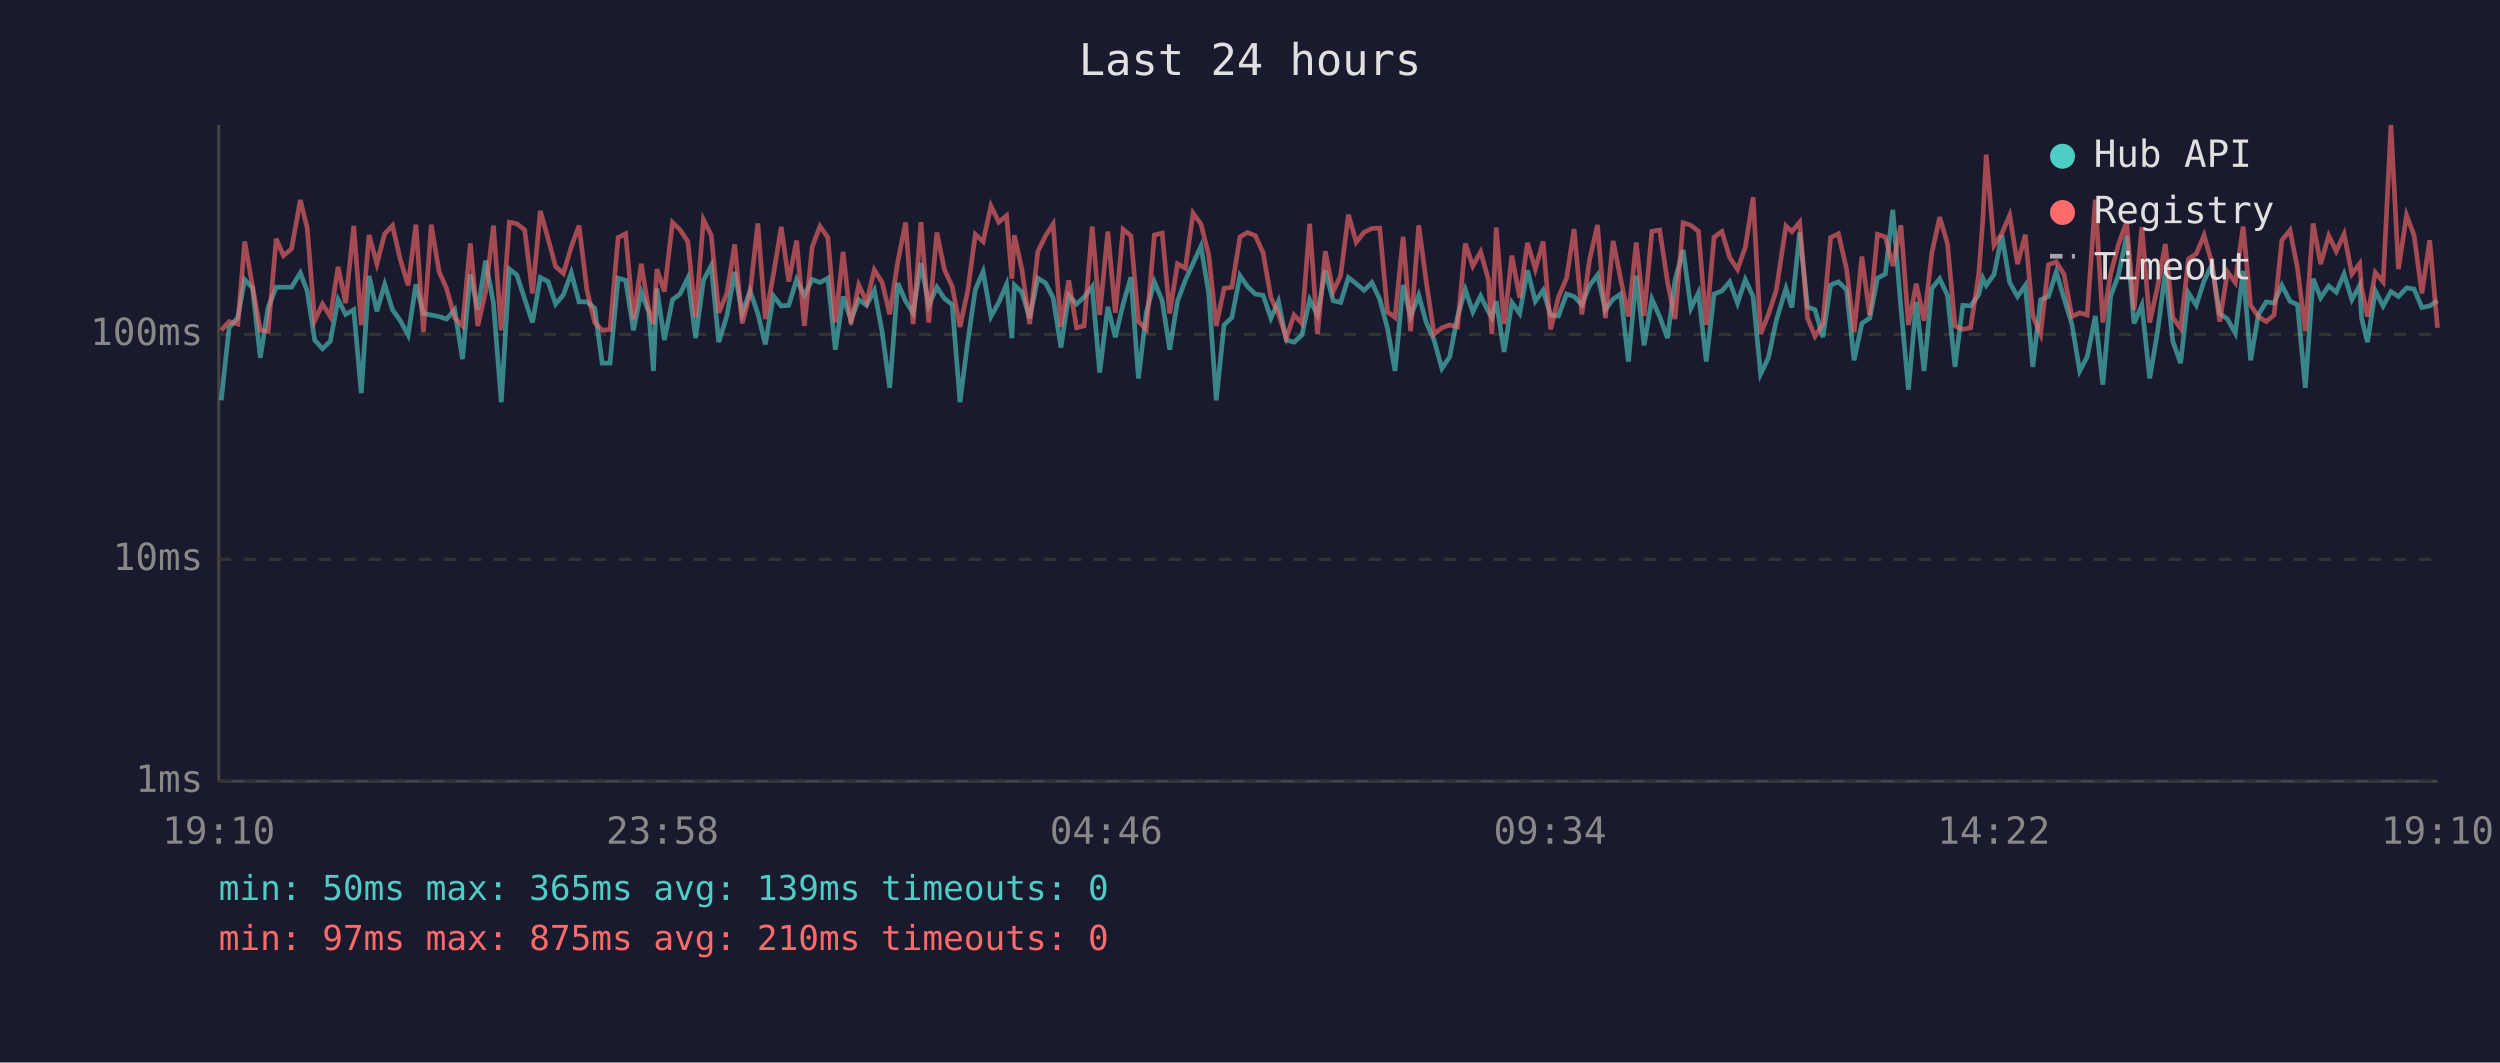
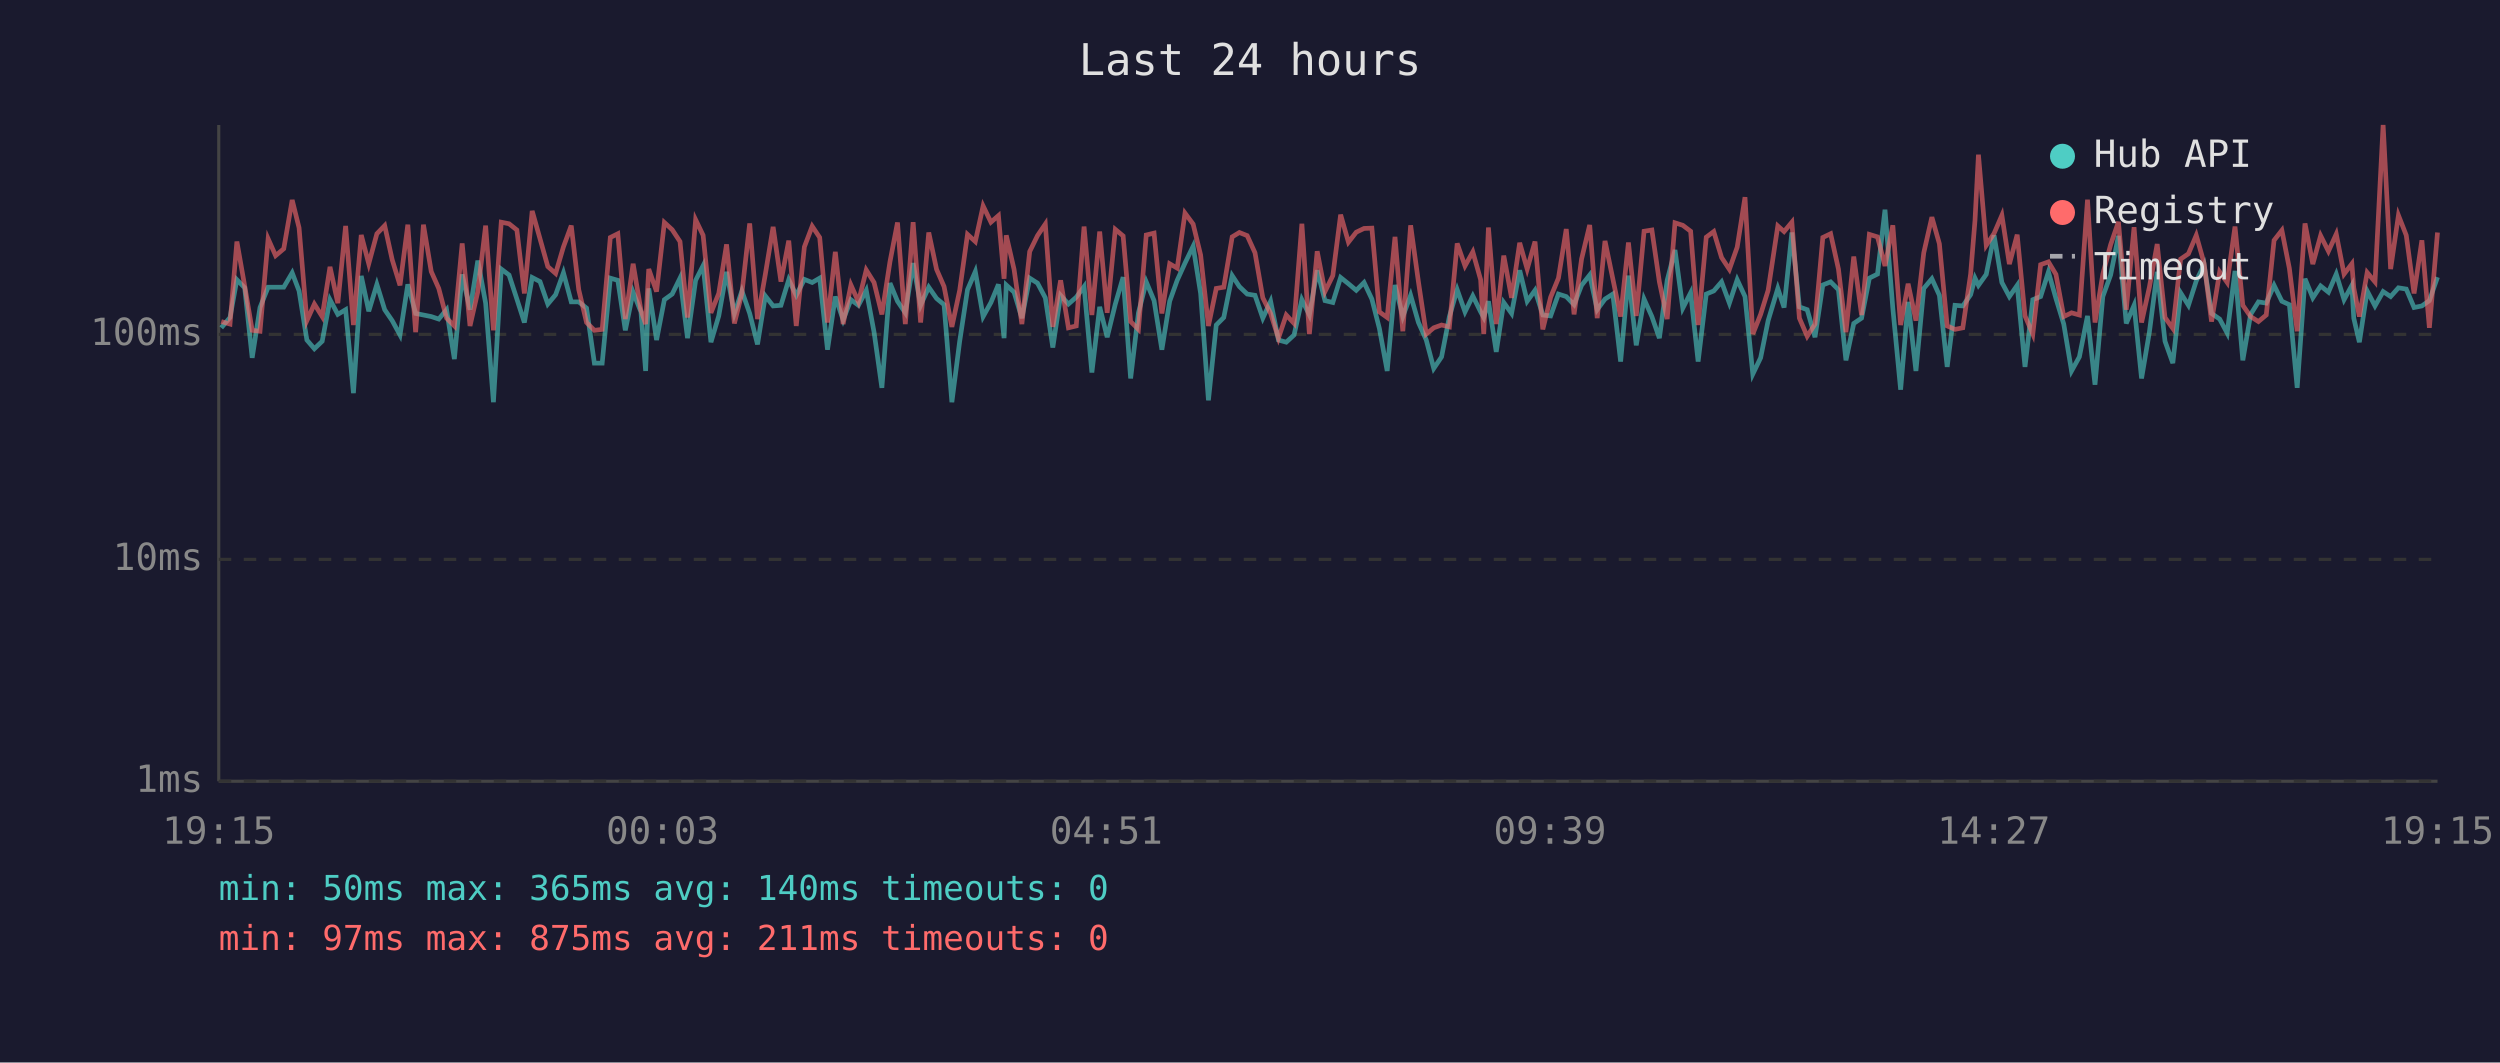
<svg xmlns="http://www.w3.org/2000/svg" viewBox="0 0 800 340" font-family="monospace" font-size="12">
  <rect width="800" height="340" fill="#1a1a2e" />
  <text x="400" y="24" fill="#e0e0e0" font-size="14" text-anchor="middle">Last 24 hours</text>
  <line x1="70" y1="40" x2="70" y2="250" stroke="#444" stroke-width="1" />
  <line x1="70" y1="250" x2="780" y2="250" stroke="#444" stroke-width="1" />
  <line x1="70" y1="250" x2="780" y2="250" stroke="#333" stroke-width="1" stroke-dasharray="4" />
  <text x="65" y="250" fill="#888" text-anchor="end" dominant-baseline="middle">1ms</text>
  <line x1="70" y1="179" x2="780" y2="179" stroke="#333" stroke-width="1" stroke-dasharray="4" />
  <text x="65" y="179" fill="#888" text-anchor="end" dominant-baseline="middle">10ms</text>
  <line x1="70" y1="107" x2="780" y2="107" stroke="#333" stroke-width="1" stroke-dasharray="4" />
  <text x="65" y="107" fill="#888" text-anchor="end" dominant-baseline="middle">100ms</text>
-   <text x="70" y="270" fill="#888" text-anchor="middle">19:10</text>
-   <text x="212" y="270" fill="#888" text-anchor="middle">23:58</text>
-   <text x="354" y="270" fill="#888" text-anchor="middle">04:46</text>
-   <text x="496" y="270" fill="#888" text-anchor="middle">09:34</text>
-   <text x="638" y="270" fill="#888" text-anchor="middle">14:22</text>
-   <text x="780" y="270" fill="#888" text-anchor="middle">19:10</text>
-   <polyline points="70.8,128.1 73.3,104.9 76.1,101.6 78.3,89.5 80.8,92.1 83.3,114.5 85.8,98.4 88.4,91.9 90.7,91.9 93.3,91.9 96.1,87.3 98.3,93.1 100.7,108.8 103.2,111.6 105.7,109.2 108.2,95.9 110.6,100.6 113.2,99.1 115.6,125.8 118.1,88.3 120.6,99.6 123.1,91.0 125.6,99.1 128.1,102.6 130.6,107.2 133.1,91.0 135.5,100.3 138.0,100.8 140.5,101.3 142.9,102.1 145.5,99.1 148.0,114.9 150.5,87.8 152.9,99.1 155.4,83.4 157.9,97.0 160.4,128.7 163.0,86.1 165.4,88.0 167.9,95.7 170.4,103.2 172.9,88.8 175.4,90.1 177.8,97.3 180.3,94.3 182.8,87.3 185.3,96.6 187.8,96.6 190.3,98.6 192.7,116.2 195.2,116.2 197.8,89.0 200.2,89.7 202.7,105.7 205.2,93.5 207.6,99.8 209.1,118.7 210.2,92.3 212.6,108.8 215.2,95.9 217.6,94.1 220.1,89.0 222.6,108.2 225.1,89.7 227.6,85.0 230.0,109.5 232.6,101.1 235.1,87.0 237.5,100.3 240.0,93.1 242.5,100.3 244.9,110.2 247.5,94.7 250.0,97.9 252.4,97.7 254.9,89.5 257.4,94.5 259.9,89.4 262.4,90.4 264.9,89.0 267.3,111.9 269.8,94.9 272.3,102.4 274.8,95.9 277.3,97.7 279.8,92.9 282.3,106.3 284.7,124.1 287.3,90.6 289.8,96.4 292.2,100.1 294.7,84.2 297.2,97.7 299.8,91.9 302.2,95.5 304.7,97.5 307.2,128.7 309.7,109.2 312.1,92.7 314.6,86.9 317.1,101.3 319.6,96.8 322.1,91.0 323.8,108.2 324.6,91.2 327.0,93.5 329.5,101.8 332.1,89.0 334.6,90.6 337.0,95.3 339.5,111.2 342.0,94.5 344.5,97.3 346.9,95.1 349.5,91.7 351.9,119.2 354.5,98.2 356.9,107.9 359.4,97.3 361.9,88.7 364.3,121.1 366.8,100.1 369.4,90.2 371.9,96.2 374.3,111.9 376.8,96.4 379.3,89.7 381.8,84.2 384.3,78.8 386.8,93.9 389.2,128.1 391.7,104.0 394.2,101.6 396.8,88.2 399.2,91.7 401.7,94.1 404.2,94.5 406.7,101.8 409.1,96.4 411.6,108.8 414.1,109.5 416.6,107.2 419.1,95.9 421.6,100.8 424.1,86.5 426.6,96.2 429.0,96.8 431.5,88.8 434.0,90.8 436.5,92.9 439.0,90.4 441.5,95.7 444.0,105.1 446.4,118.7 449.0,91.2 451.4,101.3 454.0,94.5 456.4,103.2 458.9,108.8 461.4,117.9 463.9,114.2 466.4,101.3 468.9,92.7 471.3,99.8 473.8,94.7 476.3,99.8 477.4,101.6 478.8,96.4 481.3,112.6 483.8,96.8 486.3,100.3 488.8,86.5 491.3,96.4 493.8,92.9 496.2,100.8 498.7,101.1 501.3,94.1 503.7,94.9 506.2,97.5 508.7,91.3 511.2,88.0 513.7,99.1 516.2,95.7 518.6,94.1 521.1,115.7 523.6,88.2 526.1,110.5 528.6,95.7 531.1,101.3 533.6,108.2 536.0,89.7 538.6,80.0 541.1,98.6 543.5,93.7 546.0,115.7 548.5,94.1 551.0,93.1 553.5,90.2 556.0,97.0 558.5,89.5 561.0,94.9 563.4,119.7 565.9,114.5 568.4,102.6 571.5,92.3 573.4,98.4 575.9,74.4 578.4,98.2 580.8,99.1 583.3,107.9 585.8,91.2 588.3,90.2 590.9,92.7 593.3,115.3 595.8,103.5 598.3,101.8 600.8,89.0 603.3,87.7 605.7,67.1 608.3,98.6 610.7,124.7 613.2,96.6 615.7,118.7 618.2,92.3 620.7,89.2 623.2,94.5 625.6,117.4 628.1,97.7 630.6,97.9 633.2,94.3 634.5,89.0 635.6,91.3 638.1,87.8 640.6,75.3 643.1,90.4 645.6,94.9 648.1,91.3 650.5,117.4 653.0,95.9 655.5,94.9 658.0,87.0 660.5,95.5 663.0,103.7 665.5,118.7 667.9,114.2 670.5,101.1 672.9,123.1 675.4,94.9 677.9,88.0 680.5,75.5 682.9,103.5 685.4,97.7 687.9,121.1 690.4,106.3 692.9,87.0 695.3,109.2 697.8,116.2 700.3,93.7 702.8,97.7 705.3,89.9 707.8,84.7 710.3,100.3 712.8,102.1 715.3,106.6 717.8,86.7 720.2,115.3 722.7,100.6 725.2,96.6 727.7,97.0 730.2,91.3 732.8,96.4 735.2,97.5 737.7,124.1 740.2,89.2 742.6,95.3 745.2,91.5 747.6,93.5 750.1,87.7 752.6,95.9 755.1,91.3 755.7,101.8 757.6,109.5 760.1,93.1 762.6,97.9 765.1,93.3 767.5,94.9 770.1,92.1 772.5,92.5 775.0,98.4 777.5,97.9 780.0,96.2" fill="none" stroke="#4ecdc4" stroke-width="1.5" opacity="0.6" />
-   <polyline points="70.8,105.7 73.3,102.9 76.1,103.7 78.3,77.3 80.8,91.5 83.3,105.7 85.8,106.0 88.4,76.4 90.7,81.8 93.3,79.6 96.1,64.0 98.3,72.9 100.7,102.6 103.2,97.3 105.7,101.3 108.2,85.4 110.6,97.0 113.2,72.3 115.6,104.0 118.1,75.2 120.6,84.4 123.1,74.8 125.6,72.2 128.1,83.1 130.6,91.3 133.1,71.9 135.5,106.3 138.0,71.9 140.5,86.9 142.9,92.3 145.5,101.8 148.0,104.3 150.5,77.9 152.9,104.3 155.4,93.3 157.9,72.2 160.4,105.7 163.0,71.1 165.4,71.6 167.9,73.6 170.4,93.9 172.9,67.5 175.4,76.4 177.8,85.3 180.3,87.5 182.8,79.0 185.3,72.2 187.8,92.7 190.3,103.2 192.7,105.7 195.2,105.4 197.8,76.0 200.2,74.8 202.7,102.1 205.2,84.4 207.6,99.3 209.1,103.7 210.2,86.1 212.6,93.3 215.2,71.2 217.6,73.5 220.1,77.3 222.6,101.6 225.1,70.3 227.6,75.3 230.0,100.1 232.6,93.9 235.1,78.2 237.5,103.5 240.0,93.9 242.5,71.5 244.9,102.1 247.5,87.8 250.0,72.6 252.4,90.1 254.9,77.0 257.4,104.3 259.9,79.0 262.4,72.4 264.9,76.0 267.3,103.2 269.8,80.6 272.3,103.7 274.8,91.2 277.3,96.6 279.8,86.4 282.3,90.4 284.7,100.6 287.3,83.7 289.8,71.2 292.2,103.7 294.7,71.1 297.2,103.2 299.8,74.4 302.2,86.2 304.7,91.7 307.2,104.6 309.7,92.9 312.1,75.0 314.6,77.3 317.1,65.9 319.6,71.1 322.1,69.0 323.8,89.2 324.6,75.3 327.0,86.2 329.5,103.7 332.1,80.5 334.6,75.4 337.0,71.7 339.5,104.6 342.0,89.7 344.5,104.9 346.9,104.3 349.5,72.5 351.9,100.8 354.5,74.1 356.9,100.1 359.4,73.4 361.9,75.5 364.3,102.9 366.8,105.4 369.4,75.2 371.9,74.6 374.3,100.3 376.8,84.4 379.3,85.8 381.8,68.2 384.3,71.7 386.8,81.6 389.2,104.3 391.7,92.3 394.2,91.9 396.8,75.8 399.2,74.4 401.7,75.4 404.2,80.9 406.7,95.3 409.1,100.3 411.6,108.2 414.1,100.8 416.6,103.5 419.1,71.6 421.6,106.9 424.1,80.4 426.6,93.3 429.0,88.2 431.5,68.7 434.0,77.5 436.5,74.3 439.0,73.1 441.5,73.0 444.0,99.8 446.4,101.6 449.0,75.8 451.4,106.0 454.0,72.1 456.4,90.2 458.9,106.9 461.4,104.9 463.9,104.0 466.4,104.6 468.9,77.9 471.3,85.1 473.8,80.6 476.3,89.5 477.4,106.9 478.8,72.8 481.3,103.7 483.8,81.8 486.3,95.3 488.8,77.7 491.3,86.1 493.8,77.3 496.2,105.4 498.7,95.1 501.3,89.0 503.7,73.3 506.2,100.6 508.7,82.9 511.2,72.0 513.7,101.8 516.2,77.1 518.6,89.2 521.1,101.3 523.6,77.6 526.1,101.1 528.6,74.0 531.1,73.6 533.6,90.2 536.0,102.1 538.6,71.3 541.1,72.1 543.5,74.0 546.0,104.0 548.5,75.9 551.0,74.1 553.5,82.4 556.0,86.2 558.5,79.1 561.0,63.1 563.4,106.9 565.9,100.6 568.4,92.9 571.5,72.3 573.4,74.1 575.9,71.1 578.4,101.8 580.8,107.6 583.3,103.7 585.8,76.0 588.3,74.8 590.9,86.1 593.3,106.3 595.8,82.1 598.3,100.8 600.8,75.0 603.3,75.8 605.7,85.1 608.3,72.1 610.7,104.0 613.2,90.8 615.7,102.6 618.2,80.9 620.7,69.5 623.2,78.0 625.6,104.3 628.1,105.4 630.6,104.9 633.2,87.7 634.5,70.5 635.6,49.5 638.1,78.5 640.6,74.7 643.1,68.9 645.6,84.5 648.1,75.1 650.5,101.1 653.0,106.9 655.5,84.7 658.0,83.8 660.5,87.8 663.0,101.3 665.5,100.1 667.9,100.8 670.5,63.9 672.9,103.2 675.4,87.7 677.9,78.3 680.5,71.0 682.9,99.1 685.4,72.7 687.9,103.2 690.4,91.9 692.9,78.1 695.3,101.6 697.8,105.1 700.3,82.9 702.8,81.2 705.3,75.3 707.8,84.2 710.3,102.9 712.8,87.0 715.3,90.4 717.8,72.5 720.2,97.7 722.7,101.3 725.2,102.9 727.7,100.8 730.2,76.9 732.8,73.7 735.2,85.9 737.7,106.0 740.2,71.5 742.6,84.5 745.2,75.4 747.6,80.4 750.1,74.9 752.6,87.7 755.1,84.4 755.7,92.1 757.6,101.3 760.1,87.2 762.6,90.2 765.1,40.0 767.5,86.1 770.1,68.9 772.5,75.3 775.0,93.9 777.5,76.9 780.0,104.9" fill="none" stroke="#ff6b6b" stroke-width="1.5" opacity="0.6" />
+   <text x="70" y="270" fill="#888" text-anchor="middle">19:15</text>
+   <text x="212" y="270" fill="#888" text-anchor="middle">00:03</text>
+   <text x="354" y="270" fill="#888" text-anchor="middle">04:51</text>
+   <text x="496" y="270" fill="#888" text-anchor="middle">09:39</text>
+   <text x="638" y="270" fill="#888" text-anchor="middle">14:27</text>
+   <text x="780" y="270" fill="#888" text-anchor="middle">19:15</text>
+   <polyline points="70.8,104.9 73.6,101.6 75.8,89.5 78.3,92.1 80.7,114.5 83.2,98.4 85.8,91.9 88.2,91.9 90.8,91.9 93.5,87.3 95.7,93.1 98.2,108.8 100.6,111.6 103.1,109.2 105.6,95.9 108.1,100.6 110.6,99.1 113.1,125.8 115.6,88.3 118.0,99.6 120.6,91.0 123.1,99.1 125.5,102.6 128.0,107.2 130.5,91.0 133.0,100.3 135.5,100.8 138.0,101.3 140.4,102.1 142.9,99.1 145.4,114.9 147.9,87.8 150.4,99.1 152.9,83.4 155.4,97.0 157.9,128.7 160.4,86.1 162.9,88.0 165.4,95.7 167.8,103.2 170.3,88.8 172.8,90.1 175.3,97.3 177.8,94.3 180.3,87.3 182.8,96.6 185.2,96.6 187.7,98.6 190.2,116.2 192.7,116.2 195.3,89.0 197.7,89.7 200.1,105.7 202.6,93.5 205.1,99.8 206.6,118.7 207.6,92.3 210.1,108.8 212.6,95.9 215.1,94.1 217.6,89.0 220.0,108.2 222.6,89.7 225.0,85.0 227.5,109.5 230.0,101.1 232.5,87.0 235.0,100.3 237.4,93.1 239.9,100.3 242.4,110.2 244.9,94.7 247.4,97.9 249.9,97.7 252.4,89.5 254.8,94.5 257.4,89.4 259.9,90.4 262.3,89.0 264.8,111.9 267.3,94.9 269.8,102.4 272.3,95.9 274.7,97.7 277.2,92.9 279.7,106.3 282.2,124.1 284.8,90.6 287.2,96.4 289.7,100.1 292.2,84.2 294.6,97.7 297.2,91.9 299.7,95.5 302.1,97.5 304.6,128.7 307.1,109.2 309.6,92.7 312.1,86.9 314.6,101.3 317.1,96.8 319.5,91.0 321.3,108.2 322.0,91.2 324.5,93.5 327.0,101.8 329.5,89.0 332.0,90.6 334.5,95.3 336.9,111.2 339.4,94.5 341.9,97.3 344.4,95.1 346.9,91.7 349.4,119.2 351.9,98.2 354.3,107.9 356.9,97.3 359.4,88.7 361.8,121.1 364.3,100.1 366.8,90.2 369.3,96.2 371.8,111.9 374.3,96.4 376.7,89.7 379.2,84.2 381.8,78.8 384.2,93.9 386.7,128.1 389.2,104.0 391.6,101.6 394.3,88.2 396.6,91.7 399.1,94.1 401.6,94.5 404.1,101.8 406.6,96.4 409.1,108.8 411.6,109.5 414.1,107.2 416.6,95.9 419.0,100.8 421.5,86.5 424.0,96.2 426.5,96.8 429.0,88.8 431.5,90.8 434.0,92.9 436.5,90.4 439.0,95.7 441.4,105.1 443.9,118.7 446.4,91.2 448.9,101.3 451.4,94.5 453.9,103.2 456.4,108.8 458.8,117.9 461.3,114.2 463.8,101.3 466.3,92.7 468.8,99.8 471.3,94.7 473.8,99.8 474.8,101.6 476.3,96.4 478.8,112.6 481.2,96.8 483.7,100.3 486.3,86.5 488.7,96.4 491.2,92.9 493.7,100.8 496.2,101.1 498.7,94.1 501.2,94.9 503.7,97.5 506.1,91.3 508.7,88.0 511.1,99.1 513.6,95.7 516.1,94.1 518.6,115.7 521.1,88.2 523.6,110.5 526.1,95.7 528.6,101.3 531.0,108.2 533.5,89.7 536.0,80.0 538.5,98.6 541.0,93.7 543.4,115.7 546.0,94.1 548.4,93.1 550.9,90.2 553.4,97.0 555.9,89.5 558.4,94.9 560.9,119.7 563.4,114.5 565.8,102.6 568.9,92.3 570.9,98.4 573.4,74.4 575.8,98.2 578.3,99.1 580.8,107.9 583.3,91.2 585.8,90.2 588.3,92.7 590.7,115.3 593.2,103.5 595.7,101.8 598.2,89.0 600.8,87.7 603.2,67.1 605.7,98.6 608.2,124.7 610.6,96.6 613.1,118.7 615.6,92.3 618.2,89.2 620.6,94.5 623.1,117.4 625.6,97.7 628.1,97.9 630.6,94.3 632.0,89.0 633.1,91.3 635.6,87.8 638.1,75.3 640.6,90.4 643.0,94.9 645.5,91.3 648.0,117.4 650.5,95.9 653.0,94.9 655.5,87.0 657.9,95.5 660.4,103.7 662.9,118.7 665.4,114.2 668.0,101.1 670.4,123.1 672.9,94.9 675.4,88.0 677.9,75.5 680.4,103.5 682.9,97.7 685.3,121.1 687.8,106.3 690.3,87.0 692.8,109.2 695.3,116.2 697.8,93.7 700.3,97.7 702.8,89.9 705.3,84.7 707.7,100.3 710.3,102.1 712.7,106.6 715.2,86.7 717.7,115.3 720.2,100.6 722.7,96.6 725.2,97.0 727.7,91.3 730.2,96.4 732.6,97.5 735.1,124.1 737.6,89.2 740.1,95.3 742.6,91.5 745.1,93.5 747.6,87.7 750.1,95.9 752.6,91.3 753.2,101.8 755.0,109.5 757.5,93.1 760.0,97.9 762.6,93.3 765.0,94.9 767.5,92.1 770.0,92.5 772.5,98.4 775.0,97.9 777.4,96.2 780.0,88.7" fill="none" stroke="#4ecdc4" stroke-width="1.5" opacity="0.6" />
+   <polyline points="70.8,102.9 73.6,103.7 75.8,77.3 78.3,91.5 80.7,105.7 83.2,106.0 85.8,76.4 88.2,81.8 90.8,79.6 93.5,64.0 95.7,72.9 98.2,102.6 100.6,97.3 103.1,101.3 105.6,85.4 108.1,97.0 110.6,72.3 113.1,104.0 115.6,75.2 118.0,84.4 120.6,74.8 123.1,72.2 125.5,83.1 128.0,91.3 130.5,71.9 133.0,106.3 135.5,71.9 138.0,86.9 140.4,92.3 142.9,101.8 145.4,104.3 147.9,77.9 150.4,104.3 152.9,93.3 155.4,72.2 157.9,105.7 160.4,71.1 162.9,71.6 165.4,73.6 167.8,93.9 170.3,67.5 172.8,76.4 175.3,85.3 177.8,87.5 180.3,79.0 182.8,72.2 185.2,92.7 187.7,103.2 190.2,105.7 192.7,105.4 195.3,76.0 197.7,74.8 200.1,102.1 202.6,84.4 205.1,99.3 206.6,103.7 207.6,86.1 210.1,93.3 212.6,71.2 215.1,73.5 217.6,77.3 220.0,101.6 222.6,70.3 225.0,75.3 227.5,100.1 230.0,93.9 232.5,78.2 235.0,103.5 237.4,93.9 239.9,71.5 242.4,102.1 244.9,87.8 247.4,72.6 249.9,90.1 252.4,77.0 254.8,104.3 257.4,79.0 259.9,72.4 262.3,76.0 264.8,103.2 267.3,80.6 269.8,103.7 272.3,91.2 274.7,96.6 277.2,86.4 279.7,90.4 282.2,100.6 284.8,83.7 287.2,71.2 289.7,103.7 292.2,71.1 294.6,103.2 297.2,74.4 299.7,86.2 302.1,91.7 304.6,104.6 307.1,92.9 309.6,75.0 312.1,77.3 314.6,65.9 317.1,71.1 319.5,69.0 321.3,89.2 322.0,75.3 324.5,86.2 327.0,103.7 329.5,80.5 332.0,75.4 334.5,71.7 336.9,104.6 339.4,89.7 341.9,104.9 344.4,104.3 346.9,72.5 349.4,100.8 351.9,74.1 354.3,100.1 356.9,73.4 359.4,75.5 361.8,102.9 364.3,105.4 366.8,75.2 369.3,74.6 371.8,100.3 374.3,84.4 376.7,85.8 379.2,68.2 381.8,71.7 384.2,81.6 386.7,104.3 389.2,92.3 391.6,91.9 394.3,75.8 396.6,74.4 399.1,75.4 401.6,80.9 404.1,95.3 406.6,100.3 409.1,108.2 411.6,100.8 414.1,103.5 416.6,71.6 419.0,106.9 421.5,80.4 424.0,93.3 426.5,88.2 429.0,68.7 431.5,77.5 434.0,74.3 436.5,73.1 439.0,73.0 441.4,99.8 443.9,101.6 446.4,75.8 448.9,106.0 451.4,72.1 453.9,90.2 456.4,106.9 458.8,104.9 461.3,104.0 463.8,104.6 466.3,77.9 468.8,85.1 471.3,80.6 473.8,89.5 474.8,106.9 476.3,72.8 478.8,103.7 481.2,81.8 483.7,95.3 486.3,77.7 488.7,86.1 491.2,77.3 493.7,105.4 496.2,95.1 498.7,89.0 501.2,73.3 503.7,100.6 506.1,82.9 508.7,72.0 511.1,101.8 513.6,77.1 516.1,89.2 518.6,101.3 521.1,77.6 523.6,101.1 526.1,74.0 528.6,73.6 531.0,90.2 533.5,102.1 536.0,71.3 538.5,72.1 541.0,74.0 543.4,104.0 546.0,75.9 548.4,74.1 550.9,82.4 553.4,86.2 555.9,79.1 558.4,63.1 560.9,106.9 563.4,100.6 565.8,92.9 568.9,72.3 570.9,74.1 573.4,71.1 575.8,101.8 578.3,107.6 580.8,103.7 583.3,76.0 585.8,74.8 588.3,86.1 590.7,106.3 593.2,82.1 595.7,100.8 598.2,75.0 600.8,75.8 603.2,85.1 605.7,72.1 608.2,104.0 610.6,90.8 613.1,102.6 615.6,80.9 618.2,69.5 620.6,78.0 623.1,104.3 625.6,105.4 628.1,104.9 630.6,87.7 632.0,70.5 633.1,49.5 635.6,78.5 638.1,74.7 640.6,68.9 643.0,84.5 645.5,75.1 648.0,101.1 650.5,106.9 653.0,84.7 655.5,83.8 657.9,87.8 660.4,101.3 662.9,100.1 665.4,100.8 668.0,63.9 670.4,103.2 672.9,87.7 675.4,78.3 677.9,71.0 680.4,99.1 682.9,72.7 685.3,103.2 687.8,91.9 690.3,78.1 692.8,101.6 695.3,105.1 697.8,82.9 700.3,81.2 702.8,75.3 705.3,84.2 707.7,102.9 710.3,87.0 712.7,90.4 715.2,72.5 717.7,97.7 720.2,101.3 722.7,102.9 725.2,100.8 727.7,76.9 730.2,73.7 732.6,85.9 735.1,106.0 737.6,71.5 740.1,84.5 742.6,75.4 745.1,80.4 747.6,74.9 750.1,87.7 752.6,84.4 753.2,92.1 755.0,101.3 757.5,87.2 760.0,90.2 762.6,40.0 765.0,86.1 767.5,68.9 770.0,75.3 772.5,93.9 775.0,76.9 777.4,104.9 780.0,74.4" fill="none" stroke="#ff6b6b" stroke-width="1.5" opacity="0.6" />
  <circle cx="660" cy="50" r="4" fill="#4ecdc4" />
  <text x="670" y="50" fill="#e0e0e0" dominant-baseline="middle">Hub API</text>
  <circle cx="660" cy="68" r="4" fill="#ff6b6b" />
  <text x="670" y="68" fill="#e0e0e0" dominant-baseline="middle">Registry</text>
  <line x1="656" y1="82" x2="664" y2="82" stroke="#e0e0e0" stroke-width="1.5" stroke-dasharray="4,3" opacity="0.7" />
  <text x="670" y="86" fill="#e0e0e0" dominant-baseline="middle">Timeout</text>
-   <text x="70" y="288" fill="#4ecdc4" font-size="11">min: 50ms  max: 365ms  avg: 139ms  timeouts: 0</text>
-   <text x="70" y="304" fill="#ff6b6b" font-size="11">min: 97ms  max: 875ms  avg: 210ms  timeouts: 0</text>
+   <text x="70" y="288" fill="#4ecdc4" font-size="11">min: 50ms  max: 365ms  avg: 140ms  timeouts: 0</text>
+   <text x="70" y="304" fill="#ff6b6b" font-size="11">min: 97ms  max: 875ms  avg: 211ms  timeouts: 0</text>
</svg>
